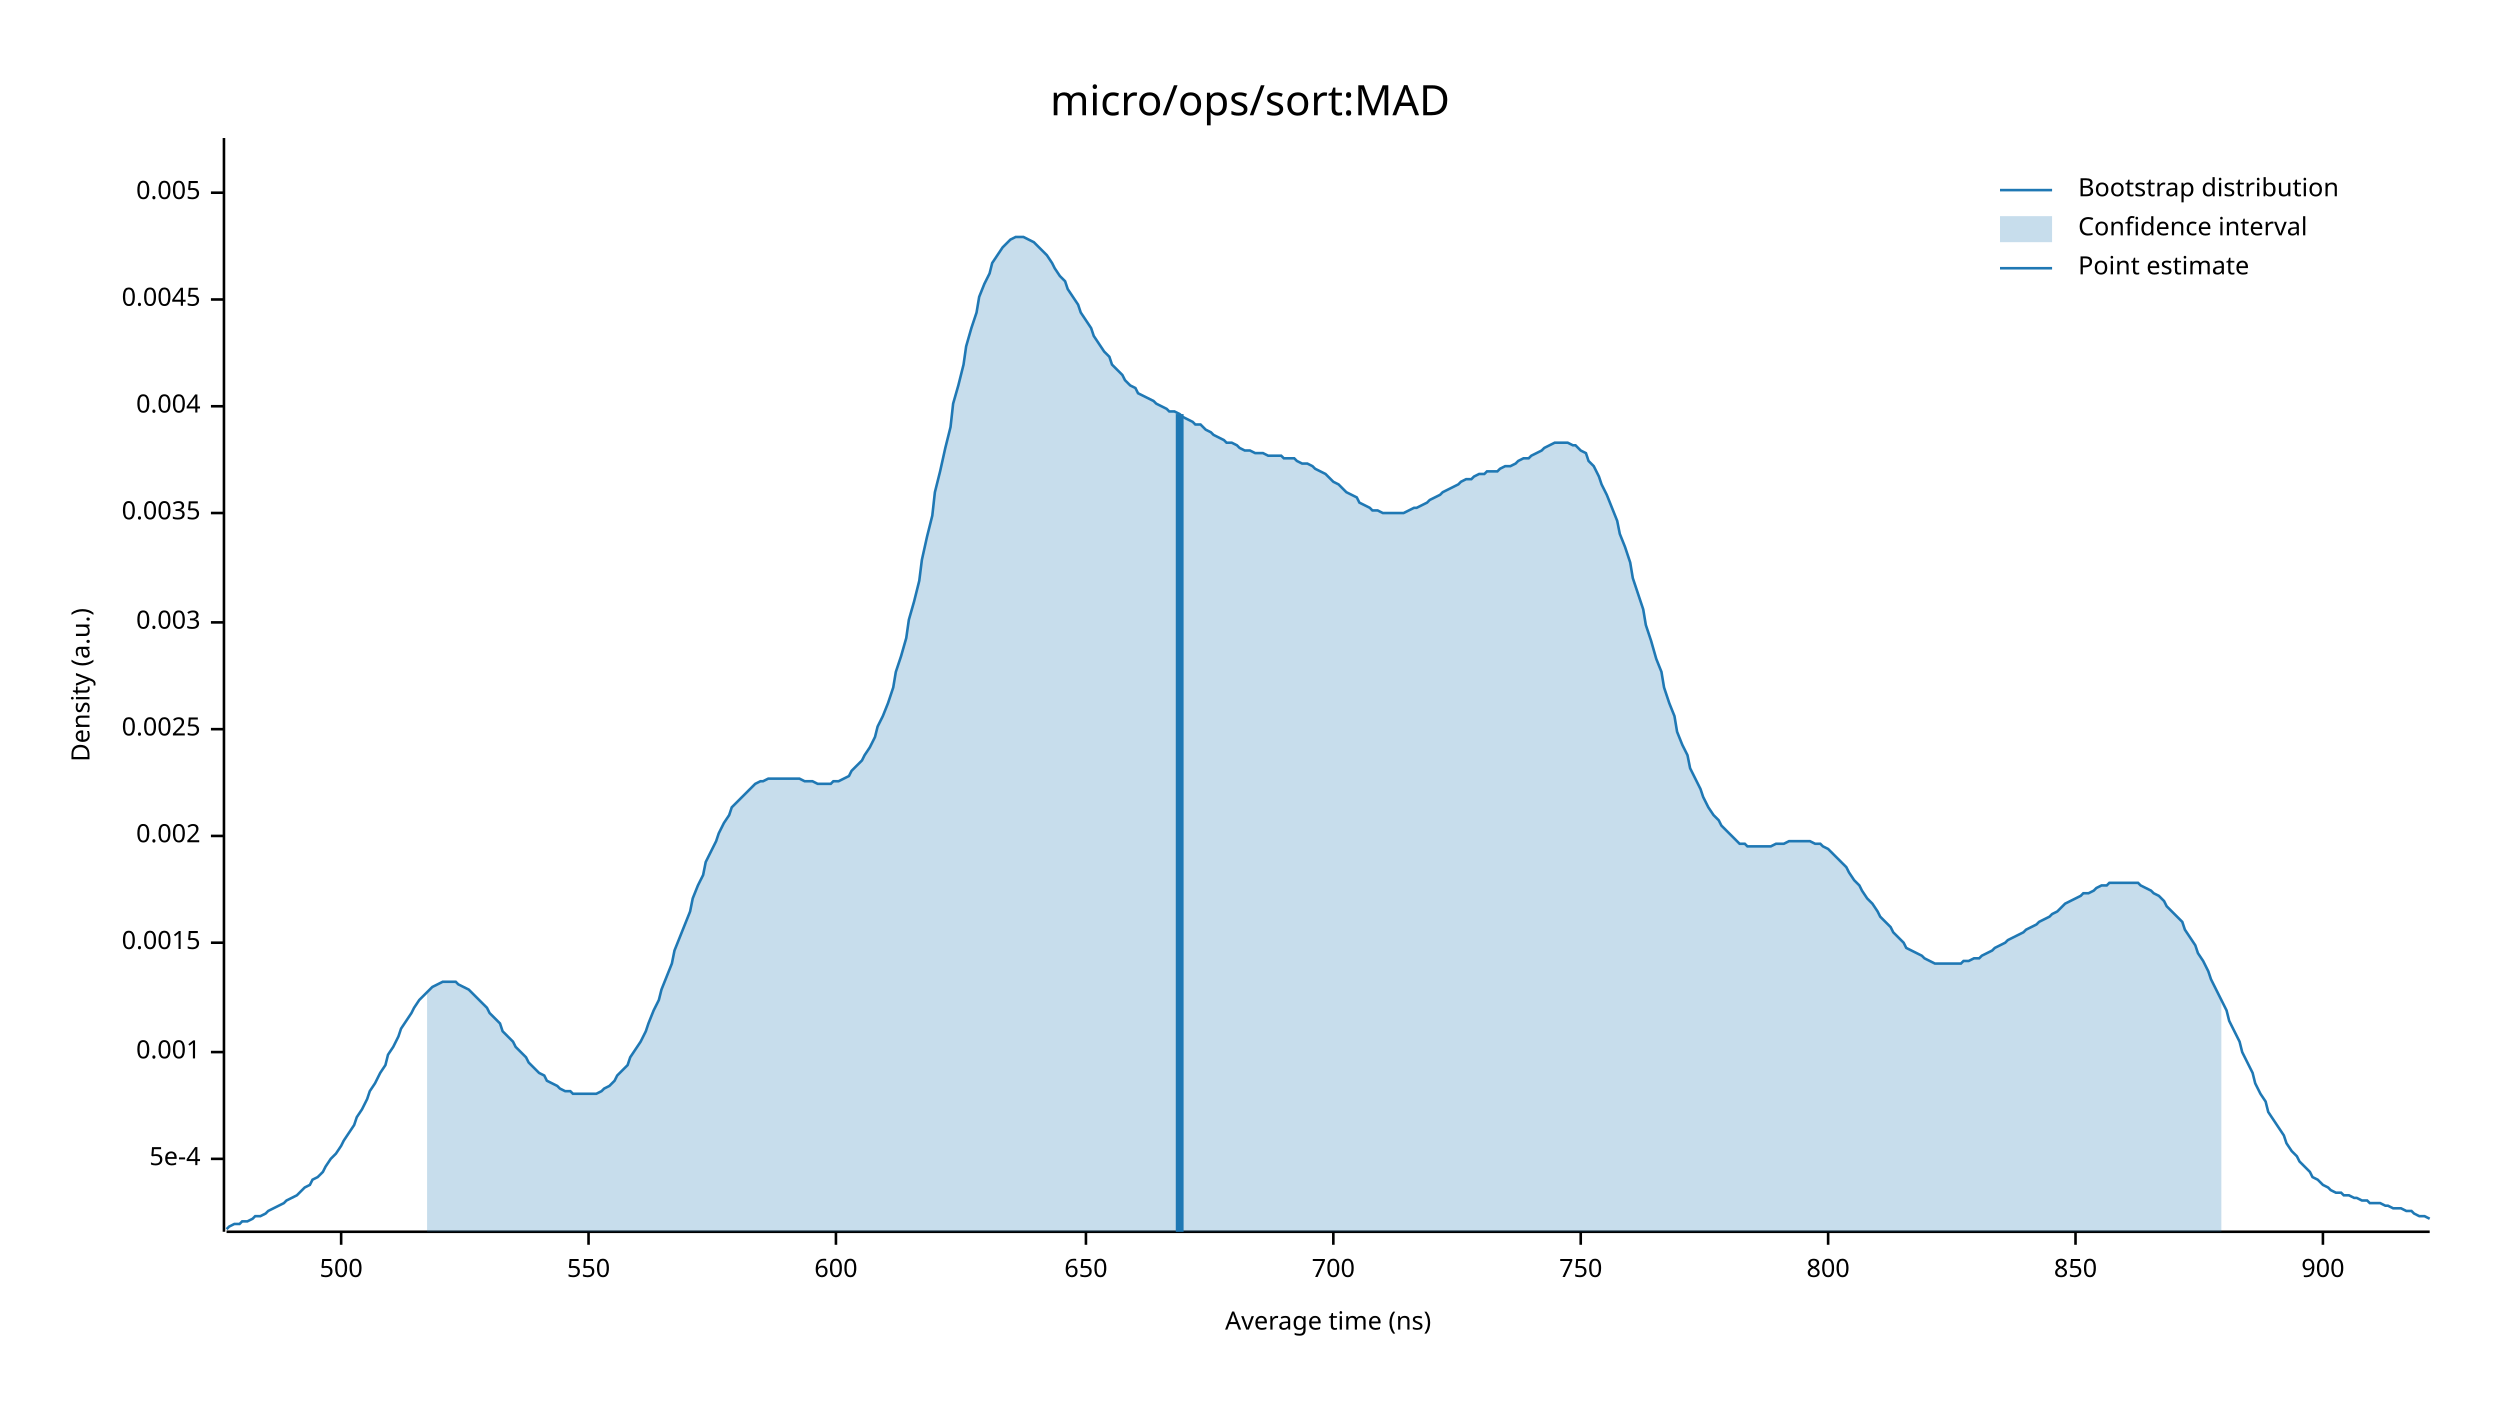
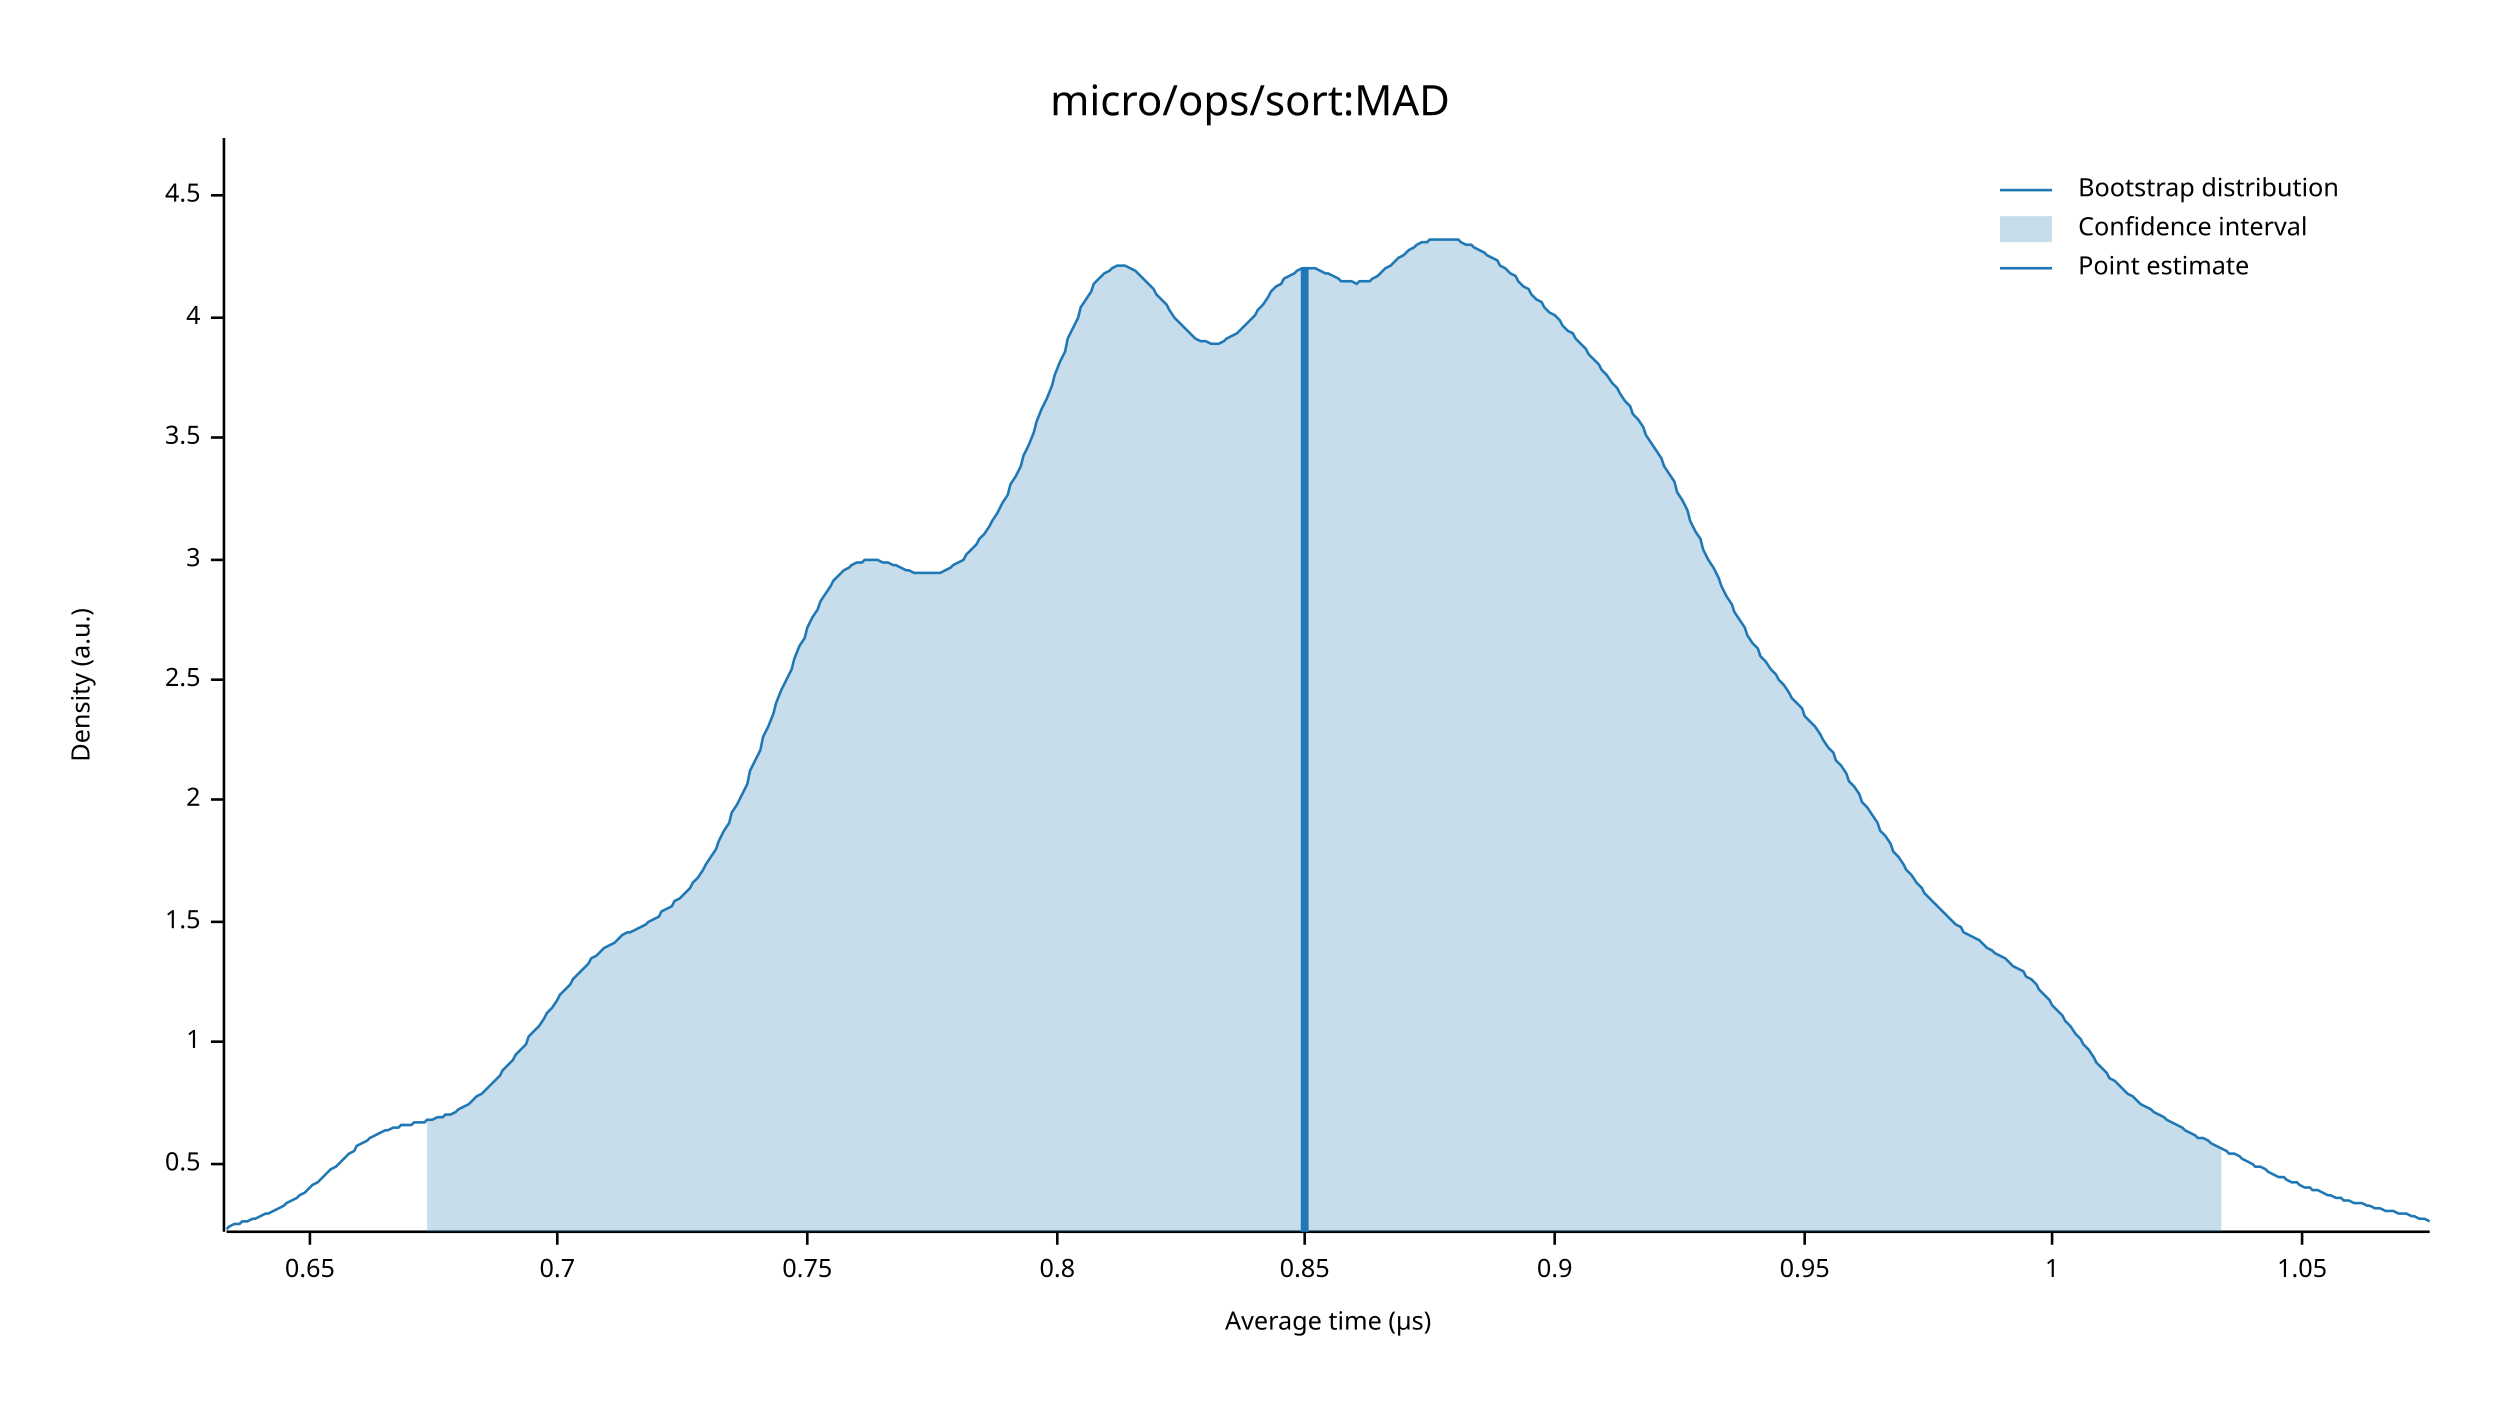
<svg xmlns="http://www.w3.org/2000/svg" width="960" height="540" viewBox="0 0 960 540">
  <text x="480" y="32" dy="0.76em" text-anchor="middle" font-family="sans-serif" font-size="16.129" opacity="1" fill="#000000">
micro/ops/sort:MAD
</text>
  <text x="27" y="263" dy="0.76em" text-anchor="middle" font-family="sans-serif" font-size="9.677" opacity="1" fill="#000000" transform="rotate(270, 27, 263)">
Density (a.u.)
</text>
  <text x="510" y="513" dy="-0.5ex" text-anchor="middle" font-family="sans-serif" font-size="9.677" opacity="1" fill="#000000">
- Average time (ns)
+ Average time (µs)
</text>
  <polyline fill="none" opacity="1" stroke="#000000" stroke-width="1" points="86,53 86,473 " />
-   <text x="77" y="445" dy="0.5ex" text-anchor="end" font-family="sans-serif" font-size="9.677" opacity="1" fill="#000000">
- 5e-4
+   <text x="77" y="447" dy="0.5ex" text-anchor="end" font-family="sans-serif" font-size="9.677" opacity="1" fill="#000000">
+ 0.5
</text>
-   <polyline fill="none" opacity="1" stroke="#000000" stroke-width="1" points="81,445 86,445 " />
-   <text x="77" y="404" dy="0.5ex" text-anchor="end" font-family="sans-serif" font-size="9.677" opacity="1" fill="#000000">
- 0.001
+   <polyline fill="none" opacity="1" stroke="#000000" stroke-width="1" points="81,447 86,447 " />
+   <text x="77" y="400" dy="0.5ex" text-anchor="end" font-family="sans-serif" font-size="9.677" opacity="1" fill="#000000">
+ 1
</text>
-   <polyline fill="none" opacity="1" stroke="#000000" stroke-width="1" points="81,404 86,404 " />
-   <text x="77" y="362" dy="0.5ex" text-anchor="end" font-family="sans-serif" font-size="9.677" opacity="1" fill="#000000">
- 0.0015
+   <polyline fill="none" opacity="1" stroke="#000000" stroke-width="1" points="81,400 86,400 " />
+   <text x="77" y="354" dy="0.5ex" text-anchor="end" font-family="sans-serif" font-size="9.677" opacity="1" fill="#000000">
+ 1.5
</text>
-   <polyline fill="none" opacity="1" stroke="#000000" stroke-width="1" points="81,362 86,362 " />
-   <text x="77" y="321" dy="0.5ex" text-anchor="end" font-family="sans-serif" font-size="9.677" opacity="1" fill="#000000">
- 0.002
+   <polyline fill="none" opacity="1" stroke="#000000" stroke-width="1" points="81,354 86,354 " />
+   <text x="77" y="307" dy="0.5ex" text-anchor="end" font-family="sans-serif" font-size="9.677" opacity="1" fill="#000000">
+ 2
</text>
-   <polyline fill="none" opacity="1" stroke="#000000" stroke-width="1" points="81,321 86,321 " />
-   <text x="77" y="280" dy="0.5ex" text-anchor="end" font-family="sans-serif" font-size="9.677" opacity="1" fill="#000000">
- 0.0025
+   <polyline fill="none" opacity="1" stroke="#000000" stroke-width="1" points="81,307 86,307 " />
+   <text x="77" y="261" dy="0.5ex" text-anchor="end" font-family="sans-serif" font-size="9.677" opacity="1" fill="#000000">
+ 2.5
</text>
-   <polyline fill="none" opacity="1" stroke="#000000" stroke-width="1" points="81,280 86,280 " />
-   <text x="77" y="239" dy="0.5ex" text-anchor="end" font-family="sans-serif" font-size="9.677" opacity="1" fill="#000000">
- 0.003
+   <polyline fill="none" opacity="1" stroke="#000000" stroke-width="1" points="81,261 86,261 " />
+   <text x="77" y="215" dy="0.5ex" text-anchor="end" font-family="sans-serif" font-size="9.677" opacity="1" fill="#000000">
+ 3
</text>
-   <polyline fill="none" opacity="1" stroke="#000000" stroke-width="1" points="81,239 86,239 " />
-   <text x="77" y="197" dy="0.5ex" text-anchor="end" font-family="sans-serif" font-size="9.677" opacity="1" fill="#000000">
- 0.0035
+   <polyline fill="none" opacity="1" stroke="#000000" stroke-width="1" points="81,215 86,215 " />
+   <text x="77" y="168" dy="0.5ex" text-anchor="end" font-family="sans-serif" font-size="9.677" opacity="1" fill="#000000">
+ 3.5
</text>
-   <polyline fill="none" opacity="1" stroke="#000000" stroke-width="1" points="81,197 86,197 " />
-   <text x="77" y="156" dy="0.5ex" text-anchor="end" font-family="sans-serif" font-size="9.677" opacity="1" fill="#000000">
- 0.004
+   <polyline fill="none" opacity="1" stroke="#000000" stroke-width="1" points="81,168 86,168 " />
+   <text x="77" y="122" dy="0.5ex" text-anchor="end" font-family="sans-serif" font-size="9.677" opacity="1" fill="#000000">
+ 4
</text>
-   <polyline fill="none" opacity="1" stroke="#000000" stroke-width="1" points="81,156 86,156 " />
-   <text x="77" y="115" dy="0.5ex" text-anchor="end" font-family="sans-serif" font-size="9.677" opacity="1" fill="#000000">
- 0.0045
+   <polyline fill="none" opacity="1" stroke="#000000" stroke-width="1" points="81,122 86,122 " />
+   <text x="77" y="75" dy="0.5ex" text-anchor="end" font-family="sans-serif" font-size="9.677" opacity="1" fill="#000000">
+ 4.5
</text>
-   <polyline fill="none" opacity="1" stroke="#000000" stroke-width="1" points="81,115 86,115 " />
-   <text x="77" y="74" dy="0.5ex" text-anchor="end" font-family="sans-serif" font-size="9.677" opacity="1" fill="#000000">
- 0.005
+   <polyline fill="none" opacity="1" stroke="#000000" stroke-width="1" points="81,75 86,75 " />
+   <polyline fill="none" opacity="1" stroke="#000000" stroke-width="1" points="87,473 933,473 " />
+   <text x="119" y="483" dy="0.76em" text-anchor="middle" font-family="sans-serif" font-size="9.677" opacity="1" fill="#000000">
+ 0.65
</text>
-   <polyline fill="none" opacity="1" stroke="#000000" stroke-width="1" points="81,74 86,74 " />
-   <polyline fill="none" opacity="1" stroke="#000000" stroke-width="1" points="87,473 933,473 " />
-   <text x="131" y="483" dy="0.76em" text-anchor="middle" font-family="sans-serif" font-size="9.677" opacity="1" fill="#000000">
- 500
+   <polyline fill="none" opacity="1" stroke="#000000" stroke-width="1" points="119,473 119,478 " />
+   <text x="214" y="483" dy="0.76em" text-anchor="middle" font-family="sans-serif" font-size="9.677" opacity="1" fill="#000000">
+ 0.7
</text>
-   <polyline fill="none" opacity="1" stroke="#000000" stroke-width="1" points="131,473 131,478 " />
-   <text x="226" y="483" dy="0.76em" text-anchor="middle" font-family="sans-serif" font-size="9.677" opacity="1" fill="#000000">
- 550
+   <polyline fill="none" opacity="1" stroke="#000000" stroke-width="1" points="214,473 214,478 " />
+   <text x="310" y="483" dy="0.76em" text-anchor="middle" font-family="sans-serif" font-size="9.677" opacity="1" fill="#000000">
+ 0.75
</text>
-   <polyline fill="none" opacity="1" stroke="#000000" stroke-width="1" points="226,473 226,478 " />
-   <text x="321" y="483" dy="0.76em" text-anchor="middle" font-family="sans-serif" font-size="9.677" opacity="1" fill="#000000">
- 600
+   <polyline fill="none" opacity="1" stroke="#000000" stroke-width="1" points="310,473 310,478 " />
+   <text x="406" y="483" dy="0.76em" text-anchor="middle" font-family="sans-serif" font-size="9.677" opacity="1" fill="#000000">
+ 0.8
</text>
-   <polyline fill="none" opacity="1" stroke="#000000" stroke-width="1" points="321,473 321,478 " />
-   <text x="417" y="483" dy="0.76em" text-anchor="middle" font-family="sans-serif" font-size="9.677" opacity="1" fill="#000000">
- 650
+   <polyline fill="none" opacity="1" stroke="#000000" stroke-width="1" points="406,473 406,478 " />
+   <text x="501" y="483" dy="0.76em" text-anchor="middle" font-family="sans-serif" font-size="9.677" opacity="1" fill="#000000">
+ 0.85
</text>
-   <polyline fill="none" opacity="1" stroke="#000000" stroke-width="1" points="417,473 417,478 " />
-   <text x="512" y="483" dy="0.76em" text-anchor="middle" font-family="sans-serif" font-size="9.677" opacity="1" fill="#000000">
- 700
+   <polyline fill="none" opacity="1" stroke="#000000" stroke-width="1" points="501,473 501,478 " />
+   <text x="597" y="483" dy="0.76em" text-anchor="middle" font-family="sans-serif" font-size="9.677" opacity="1" fill="#000000">
+ 0.9
</text>
-   <polyline fill="none" opacity="1" stroke="#000000" stroke-width="1" points="512,473 512,478 " />
-   <text x="607" y="483" dy="0.76em" text-anchor="middle" font-family="sans-serif" font-size="9.677" opacity="1" fill="#000000">
- 750
+   <polyline fill="none" opacity="1" stroke="#000000" stroke-width="1" points="597,473 597,478 " />
+   <text x="693" y="483" dy="0.76em" text-anchor="middle" font-family="sans-serif" font-size="9.677" opacity="1" fill="#000000">
+ 0.95
</text>
-   <polyline fill="none" opacity="1" stroke="#000000" stroke-width="1" points="607,473 607,478 " />
-   <text x="702" y="483" dy="0.76em" text-anchor="middle" font-family="sans-serif" font-size="9.677" opacity="1" fill="#000000">
- 800
+   <polyline fill="none" opacity="1" stroke="#000000" stroke-width="1" points="693,473 693,478 " />
+   <text x="788" y="483" dy="0.76em" text-anchor="middle" font-family="sans-serif" font-size="9.677" opacity="1" fill="#000000">
+ 1
</text>
-   <polyline fill="none" opacity="1" stroke="#000000" stroke-width="1" points="702,473 702,478 " />
-   <text x="797" y="483" dy="0.76em" text-anchor="middle" font-family="sans-serif" font-size="9.677" opacity="1" fill="#000000">
- 850
+   <polyline fill="none" opacity="1" stroke="#000000" stroke-width="1" points="788,473 788,478 " />
+   <text x="884" y="483" dy="0.76em" text-anchor="middle" font-family="sans-serif" font-size="9.677" opacity="1" fill="#000000">
+ 1.05
</text>
-   <polyline fill="none" opacity="1" stroke="#000000" stroke-width="1" points="797,473 797,478 " />
-   <text x="892" y="483" dy="0.76em" text-anchor="middle" font-family="sans-serif" font-size="9.677" opacity="1" fill="#000000">
- 900
- </text>
-   <polyline fill="none" opacity="1" stroke="#000000" stroke-width="1" points="892,473 892,478 " />
-   <polyline fill="none" opacity="1" stroke="#1F78B4" stroke-width="1" points="87,472 88,471 90,470 92,470 93,469 95,469 97,468 98,467 100,467 102,466 103,465 105,464 107,463 109,462 110,461 112,460 114,459 115,458 117,456 119,455 120,453 122,452 124,450 125,448 127,445 129,443 131,440 132,438 134,435 136,432 137,429 139,426 141,422 142,419 144,416 146,412 148,409 149,405 151,402 153,398 154,395 156,392 158,389 159,387 161,384 163,382 164,381 166,379 168,378 170,377 171,377 173,377 175,377 176,378 178,379 180,380 181,381 183,383 185,385 187,387 188,389 190,391 192,393 193,396 195,398 197,400 198,402 200,404 202,406 203,408 205,410 207,412 209,413 210,415 212,416 214,417 215,418 217,419 219,419 220,420 222,420 224,420 226,420 227,420 229,420 231,419 232,418 234,417 236,415 237,413 239,411 241,409 242,406 244,403 246,400 248,396 249,393 251,388 253,384 254,380 256,375 258,370 259,365 261,360 263,355 265,350 266,345 268,340 270,336 271,331 273,327 275,323 276,320 278,316 280,313 281,310 283,308 285,306 287,304 288,303 290,301 292,300 293,300 295,299 297,299 298,299 300,299 302,299 304,299 305,299 307,299 309,300 310,300 312,300 314,301 315,301 317,301 319,301 320,300 322,300 324,299 326,298 327,296 329,294 331,292 332,290 334,287 336,283 337,279 339,275 341,270 343,264 344,258 346,252 348,245 349,238 351,231 353,223 354,215 356,206 358,198 359,189 361,181 363,172 365,164 366,155 368,148 370,140 371,133 373,126 375,120 376,114 378,109 380,105 381,101 383,98 385,95 387,93 388,92 390,91 392,91 393,91 395,92 397,93 398,94 400,96 402,98 404,101 405,103 407,106 409,108 410,111 412,114 414,117 415,120 417,123 419,126 420,129 422,132 424,135 426,137 427,140 429,142 431,144 432,146 434,148 436,149 437,151 439,152 441,153 443,154 444,155 446,156 448,157 449,158 451,158 453,159 454,160 456,161 458,162 459,163 461,163 463,165 465,166 466,167 468,168 470,169 471,170 473,170 475,171 476,172 478,173 480,173 482,174 483,174 485,174 487,175 488,175 490,175 492,175 493,176 495,176 497,176 498,177 500,178 502,178 504,179 505,180 507,181 509,182 510,183 512,185 514,186 515,187 517,189 519,190 521,191 522,193 524,194 526,195 527,196 529,196 531,197 532,197 534,197 536,197 537,197 539,197 541,196 543,195 544,195 546,194 548,193 549,192 551,191 553,190 554,189 556,188 558,187 560,186 561,185 563,184 565,184 566,183 568,182 570,182 571,181 573,181 575,181 576,180 578,179 580,179 582,178 583,177 585,176 587,176 588,175 590,174 592,173 593,172 595,171 597,170 599,170 600,170 602,170 604,171 605,171 607,173 609,174 610,177 612,179 614,183 615,186 617,190 619,195 621,200 622,205 624,210 626,216 627,222 629,228 631,234 632,240 634,246 636,253 638,258 639,264 641,270 643,275 644,281 646,286 648,290 649,295 651,299 653,303 654,306 656,310 658,313 660,315 661,317 663,319 665,321 666,322 668,324 670,324 671,325 673,325 675,325 676,325 678,325 680,325 682,324 683,324 685,324 687,323 688,323 690,323 692,323 693,323 695,323 697,324 699,324 700,325 702,326 704,328 705,329 707,331 709,333 710,335 712,338 714,340 715,342 717,345 719,347 721,350 722,352 724,354 726,356 727,358 729,360 731,362 732,364 734,365 736,366 738,367 739,368 741,369 743,370 744,370 746,370 748,370 749,370 751,370 753,370 754,369 756,369 758,368 760,368 761,367 763,366 765,365 766,364 768,363 770,362 771,361 773,360 775,359 777,358 778,357 780,356 782,355 783,354 785,353 787,352 788,351 790,350 792,348 793,347 795,346 797,345 799,344 800,343 802,343 804,342 805,341 807,340 809,340 810,339 812,339 814,339 816,339 817,339 819,339 821,339 822,340 824,341 826,342 827,343 829,344 831,346 832,348 834,350 836,352 838,354 839,357 841,360 843,363 844,366 846,369 848,373 849,376 851,380 853,384 855,388 856,392 858,396 860,400 861,404 863,408 865,412 866,416 868,420 870,423 871,427 873,430 875,433 877,436 878,439 880,442 882,444 883,446 885,448 887,450 888,452 890,453 892,455 894,456 895,457 897,458 899,458 900,459 902,459 904,460 905,460 907,461 909,461 910,462 912,462 914,462 916,463 917,463 919,464 921,464 922,464 924,465 926,465 927,466 929,467 931,467 933,468 " />
-   <polygon opacity="0.25" fill="#1F78B4" points="164,381 166,379 168,378 170,377 171,377 173,377 175,377 176,378 178,379 180,380 181,381 183,383 185,385 187,387 188,389 190,391 192,393 193,396 195,398 197,400 198,402 200,404 202,406 203,408 205,410 207,412 209,413 210,415 212,416 214,417 215,418 217,419 219,419 220,420 222,420 224,420 226,420 227,420 229,420 231,419 232,418 234,417 236,415 237,413 239,411 241,409 242,406 244,403 246,400 248,396 249,393 251,388 253,384 254,380 256,375 258,370 259,365 261,360 263,355 265,350 266,345 268,340 270,336 271,331 273,327 275,323 276,320 278,316 280,313 281,310 283,308 285,306 287,304 288,303 290,301 292,300 293,300 295,299 297,299 298,299 300,299 302,299 304,299 305,299 307,299 309,300 310,300 312,300 314,301 315,301 317,301 319,301 320,300 322,300 324,299 326,298 327,296 329,294 331,292 332,290 334,287 336,283 337,279 339,275 341,270 343,264 344,258 346,252 348,245 349,238 351,231 353,223 354,215 356,206 358,198 359,189 361,181 363,172 365,164 366,155 368,148 370,140 371,133 373,126 375,120 376,114 378,109 380,105 381,101 383,98 385,95 387,93 388,92 390,91 392,91 393,91 395,92 397,93 398,94 400,96 402,98 404,101 405,103 407,106 409,108 410,111 412,114 414,117 415,120 417,123 419,126 420,129 422,132 424,135 426,137 427,140 429,142 431,144 432,146 434,148 436,149 437,151 439,152 441,153 443,154 444,155 446,156 448,157 449,158 451,158 453,159 454,160 456,161 458,162 459,163 461,163 463,165 465,166 466,167 468,168 470,169 471,170 473,170 475,171 476,172 478,173 480,173 482,174 483,174 485,174 487,175 488,175 490,175 492,175 493,176 495,176 497,176 498,177 500,178 502,178 504,179 505,180 507,181 509,182 510,183 512,185 514,186 515,187 517,189 519,190 521,191 522,193 524,194 526,195 527,196 529,196 531,197 532,197 534,197 536,197 537,197 539,197 541,196 543,195 544,195 546,194 548,193 549,192 551,191 553,190 554,189 556,188 558,187 560,186 561,185 563,184 565,184 566,183 568,182 570,182 571,181 573,181 575,181 576,180 578,179 580,179 582,178 583,177 585,176 587,176 588,175 590,174 592,173 593,172 595,171 597,170 599,170 600,170 602,170 604,171 605,171 607,173 609,174 610,177 612,179 614,183 615,186 617,190 619,195 621,200 622,205 624,210 626,216 627,222 629,228 631,234 632,240 634,246 636,253 638,258 639,264 641,270 643,275 644,281 646,286 648,290 649,295 651,299 653,303 654,306 656,310 658,313 660,315 661,317 663,319 665,321 666,322 668,324 670,324 671,325 673,325 675,325 676,325 678,325 680,325 682,324 683,324 685,324 687,323 688,323 690,323 692,323 693,323 695,323 697,324 699,324 700,325 702,326 704,328 705,329 707,331 709,333 710,335 712,338 714,340 715,342 717,345 719,347 721,350 722,352 724,354 726,356 727,358 729,360 731,362 732,364 734,365 736,366 738,367 739,368 741,369 743,370 744,370 746,370 748,370 749,370 751,370 753,370 754,369 756,369 758,368 760,368 761,367 763,366 765,365 766,364 768,363 770,362 771,361 773,360 775,359 777,358 778,357 780,356 782,355 783,354 785,353 787,352 788,351 790,350 792,348 793,347 795,346 797,345 799,344 800,343 802,343 804,342 805,341 807,340 809,340 810,339 812,339 814,339 816,339 817,339 819,339 821,339 822,340 824,341 826,342 827,343 829,344 831,346 832,348 834,350 836,352 838,354 839,357 841,360 843,363 844,366 846,369 848,373 849,376 851,380 853,384 853,473 164,473 " />
-   <polyline fill="none" opacity="1" stroke="#1F78B4" stroke-width="3" points="453,473 453,159 " />
+   <polyline fill="none" opacity="1" stroke="#000000" stroke-width="1" points="884,473 884,478 " />
+   <polyline fill="none" opacity="1" stroke="#1F78B4" stroke-width="1" points="87,472 88,471 90,470 92,470 93,469 95,469 97,468 98,468 100,467 102,466 103,466 105,465 107,464 109,463 110,462 112,461 114,460 115,459 117,458 119,456 120,455 122,454 124,452 125,451 127,449 129,448 131,446 132,445 134,443 136,442 137,440 139,439 141,438 142,437 144,436 146,435 148,434 149,434 151,433 153,433 154,432 156,432 158,432 159,431 161,431 163,431 164,430 166,430 168,429 170,429 171,428 173,428 175,427 176,426 178,425 180,424 181,423 183,421 185,420 187,418 188,417 190,415 192,413 193,411 195,409 197,407 198,405 200,403 202,401 203,398 205,396 207,394 209,391 210,389 212,387 214,384 215,382 217,380 219,378 220,376 222,374 224,372 226,370 227,368 229,367 231,365 232,364 234,363 236,362 237,361 239,359 241,358 242,358 244,357 246,356 248,355 249,354 251,353 253,352 254,350 256,349 258,348 259,346 261,345 263,343 265,341 266,339 268,337 270,334 271,332 273,329 275,326 276,323 278,319 280,316 281,312 283,309 285,305 287,301 288,296 290,292 292,288 293,283 295,279 297,274 298,270 300,265 302,261 304,257 305,253 307,248 309,245 310,241 312,237 314,234 315,231 317,228 319,225 320,223 322,221 324,219 326,218 327,217 329,216 331,216 332,215 334,215 336,215 337,215 339,216 341,216 343,217 344,217 346,218 348,219 349,219 351,220 353,220 354,220 356,220 358,220 359,220 361,220 363,219 365,218 366,217 368,216 370,215 371,213 373,211 375,209 376,207 378,205 380,202 381,200 383,197 385,193 387,190 388,186 390,183 392,179 393,175 395,171 397,166 398,162 400,157 402,153 404,148 405,144 407,139 409,135 410,130 412,126 414,122 415,118 417,115 419,112 420,109 422,107 424,105 426,104 427,103 429,102 431,102 432,102 434,103 436,104 437,105 439,107 441,109 443,111 444,113 446,115 448,117 449,119 451,122 453,124 454,125 456,127 458,129 459,130 461,131 463,131 465,132 466,132 468,132 470,131 471,130 473,129 475,128 476,127 478,125 480,123 482,121 483,119 485,117 487,114 488,112 490,110 492,109 493,107 495,106 497,105 498,104 500,103 502,103 504,103 505,103 507,104 509,105 510,105 512,106 514,107 515,108 517,108 519,108 521,109 522,108 524,108 526,108 527,107 529,106 531,104 532,103 534,102 536,100 537,99 539,98 541,96 543,95 544,94 546,93 548,93 549,92 551,92 553,92 554,92 556,92 558,92 560,92 561,93 563,94 565,94 566,95 568,96 570,97 571,98 573,99 575,100 576,102 578,103 580,105 582,106 583,108 585,110 587,111 588,113 590,115 592,116 593,118 595,120 597,121 599,123 600,125 602,127 604,128 605,130 607,132 609,134 610,136 612,138 614,140 615,142 617,144 619,147 621,149 622,151 624,154 626,156 627,159 629,161 631,164 632,167 634,170 636,173 638,176 639,179 641,182 643,185 644,189 646,192 648,196 649,200 651,204 653,207 654,211 656,215 658,218 660,222 661,225 663,229 665,232 666,235 668,238 670,241 671,244 673,247 675,249 676,252 678,254 680,257 682,259 683,261 685,263 687,266 688,268 690,270 692,272 693,275 695,277 697,279 699,282 700,284 702,287 704,289 705,292 707,294 709,297 710,300 712,302 714,305 715,308 717,310 719,313 721,316 722,319 724,321 726,324 727,327 729,329 731,332 732,334 734,336 736,339 738,341 739,343 741,345 743,347 744,348 746,350 748,352 749,353 751,355 753,356 754,358 756,359 758,360 760,361 761,362 763,364 765,365 766,366 768,367 770,368 771,369 773,371 775,372 777,373 778,375 780,376 782,378 783,380 785,382 787,384 788,386 790,388 792,390 793,392 795,394 797,397 799,399 800,401 802,403 804,406 805,408 807,410 809,412 810,414 812,415 814,417 816,419 817,420 819,421 821,423 822,424 824,425 826,426 827,427 829,428 831,429 832,430 834,431 836,432 838,433 839,434 841,435 843,436 844,437 846,437 848,438 849,439 851,440 853,441 855,442 856,443 858,443 860,444 861,445 863,446 865,447 866,448 868,448 870,449 871,450 873,451 875,452 877,452 878,453 880,454 882,454 883,455 885,456 887,456 888,457 890,457 892,458 894,459 895,459 897,460 899,460 900,461 902,461 904,462 905,462 907,462 909,463 910,463 912,464 914,464 916,465 917,465 919,465 921,466 922,466 924,466 926,467 927,467 929,468 931,468 933,469 " />
+   <polygon opacity="0.25" fill="#1F78B4" points="164,430 166,430 168,429 170,429 171,428 173,428 175,427 176,426 178,425 180,424 181,423 183,421 185,420 187,418 188,417 190,415 192,413 193,411 195,409 197,407 198,405 200,403 202,401 203,398 205,396 207,394 209,391 210,389 212,387 214,384 215,382 217,380 219,378 220,376 222,374 224,372 226,370 227,368 229,367 231,365 232,364 234,363 236,362 237,361 239,359 241,358 242,358 244,357 246,356 248,355 249,354 251,353 253,352 254,350 256,349 258,348 259,346 261,345 263,343 265,341 266,339 268,337 270,334 271,332 273,329 275,326 276,323 278,319 280,316 281,312 283,309 285,305 287,301 288,296 290,292 292,288 293,283 295,279 297,274 298,270 300,265 302,261 304,257 305,253 307,248 309,245 310,241 312,237 314,234 315,231 317,228 319,225 320,223 322,221 324,219 326,218 327,217 329,216 331,216 332,215 334,215 336,215 337,215 339,216 341,216 343,217 344,217 346,218 348,219 349,219 351,220 353,220 354,220 356,220 358,220 359,220 361,220 363,219 365,218 366,217 368,216 370,215 371,213 373,211 375,209 376,207 378,205 380,202 381,200 383,197 385,193 387,190 388,186 390,183 392,179 393,175 395,171 397,166 398,162 400,157 402,153 404,148 405,144 407,139 409,135 410,130 412,126 414,122 415,118 417,115 419,112 420,109 422,107 424,105 426,104 427,103 429,102 431,102 432,102 434,103 436,104 437,105 439,107 441,109 443,111 444,113 446,115 448,117 449,119 451,122 453,124 454,125 456,127 458,129 459,130 461,131 463,131 465,132 466,132 468,132 470,131 471,130 473,129 475,128 476,127 478,125 480,123 482,121 483,119 485,117 487,114 488,112 490,110 492,109 493,107 495,106 497,105 498,104 500,103 502,103 504,103 505,103 507,104 509,105 510,105 512,106 514,107 515,108 517,108 519,108 521,109 522,108 524,108 526,108 527,107 529,106 531,104 532,103 534,102 536,100 537,99 539,98 541,96 543,95 544,94 546,93 548,93 549,92 551,92 553,92 554,92 556,92 558,92 560,92 561,93 563,94 565,94 566,95 568,96 570,97 571,98 573,99 575,100 576,102 578,103 580,105 582,106 583,108 585,110 587,111 588,113 590,115 592,116 593,118 595,120 597,121 599,123 600,125 602,127 604,128 605,130 607,132 609,134 610,136 612,138 614,140 615,142 617,144 619,147 621,149 622,151 624,154 626,156 627,159 629,161 631,164 632,167 634,170 636,173 638,176 639,179 641,182 643,185 644,189 646,192 648,196 649,200 651,204 653,207 654,211 656,215 658,218 660,222 661,225 663,229 665,232 666,235 668,238 670,241 671,244 673,247 675,249 676,252 678,254 680,257 682,259 683,261 685,263 687,266 688,268 690,270 692,272 693,275 695,277 697,279 699,282 700,284 702,287 704,289 705,292 707,294 709,297 710,300 712,302 714,305 715,308 717,310 719,313 721,316 722,319 724,321 726,324 727,327 729,329 731,332 732,334 734,336 736,339 738,341 739,343 741,345 743,347 744,348 746,350 748,352 749,353 751,355 753,356 754,358 756,359 758,360 760,361 761,362 763,364 765,365 766,366 768,367 770,368 771,369 773,371 775,372 777,373 778,375 780,376 782,378 783,380 785,382 787,384 788,386 790,388 792,390 793,392 795,394 797,397 799,399 800,401 802,403 804,406 805,408 807,410 809,412 810,414 812,415 814,417 816,419 817,420 819,421 821,423 822,424 824,425 826,426 827,427 829,428 831,429 832,430 834,431 836,432 838,433 839,434 841,435 843,436 844,437 846,437 848,438 849,439 851,440 853,441 853,473 164,473 " />
+   <polyline fill="none" opacity="1" stroke="#1F78B4" stroke-width="3" points="501,473 501,103 " />
  <text x="798" y="68" dy="0.76em" text-anchor="start" font-family="sans-serif" font-size="9.677" opacity="1" fill="#000000">
Bootstrap distribution
</text>
  <text x="798" y="83" dy="0.76em" text-anchor="start" font-family="sans-serif" font-size="9.677" opacity="1" fill="#000000">
Confidence interval
</text>
  <text x="798" y="98" dy="0.76em" text-anchor="start" font-family="sans-serif" font-size="9.677" opacity="1" fill="#000000">
Point estimate
</text>
  <polyline fill="none" opacity="1" stroke="#1F78B4" stroke-width="1" points="768,73 788,73 " />
  <rect x="768" y="83" width="20" height="10" opacity="0.25" fill="#1F78B4" stroke="none" />
  <polyline fill="none" opacity="1" stroke="#1F78B4" stroke-width="1" points="768,103 788,103 " />
</svg>
